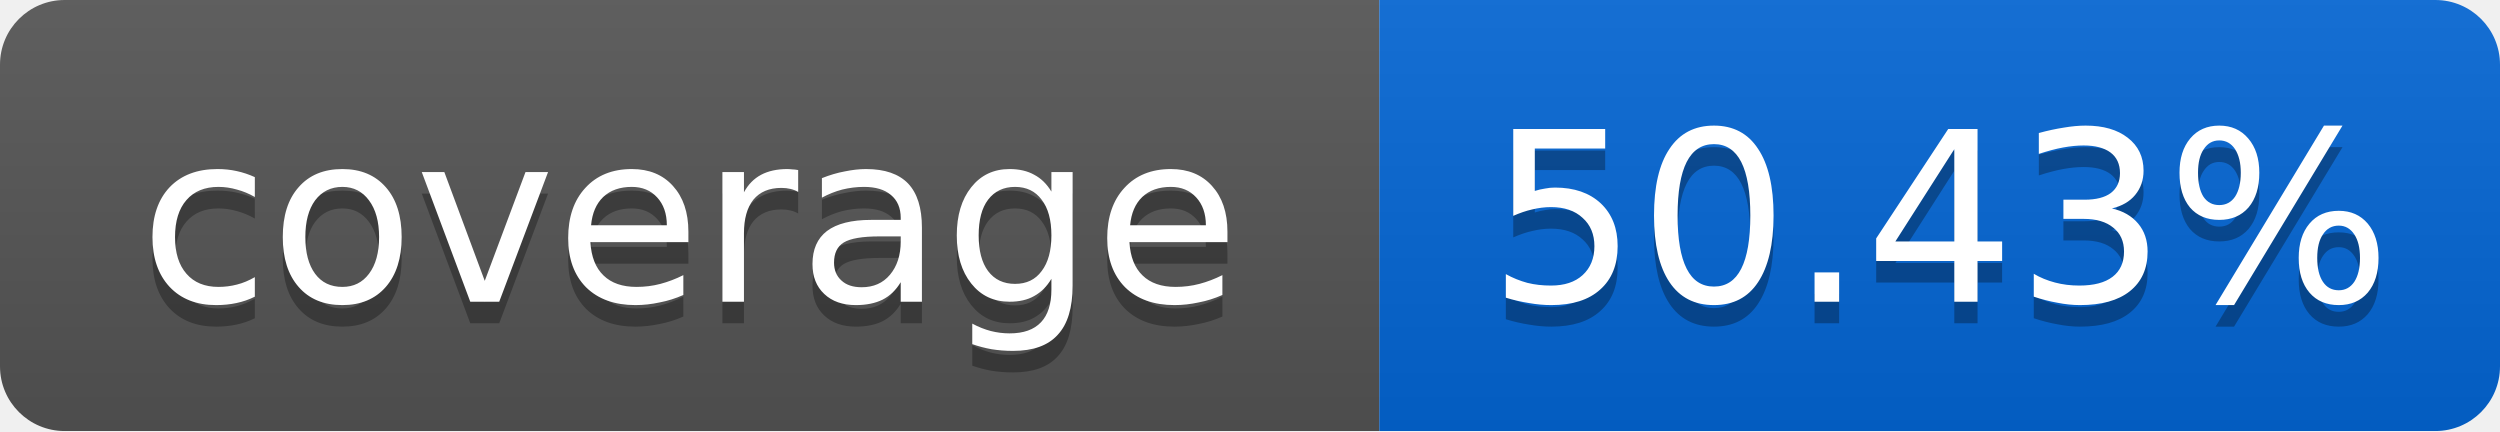
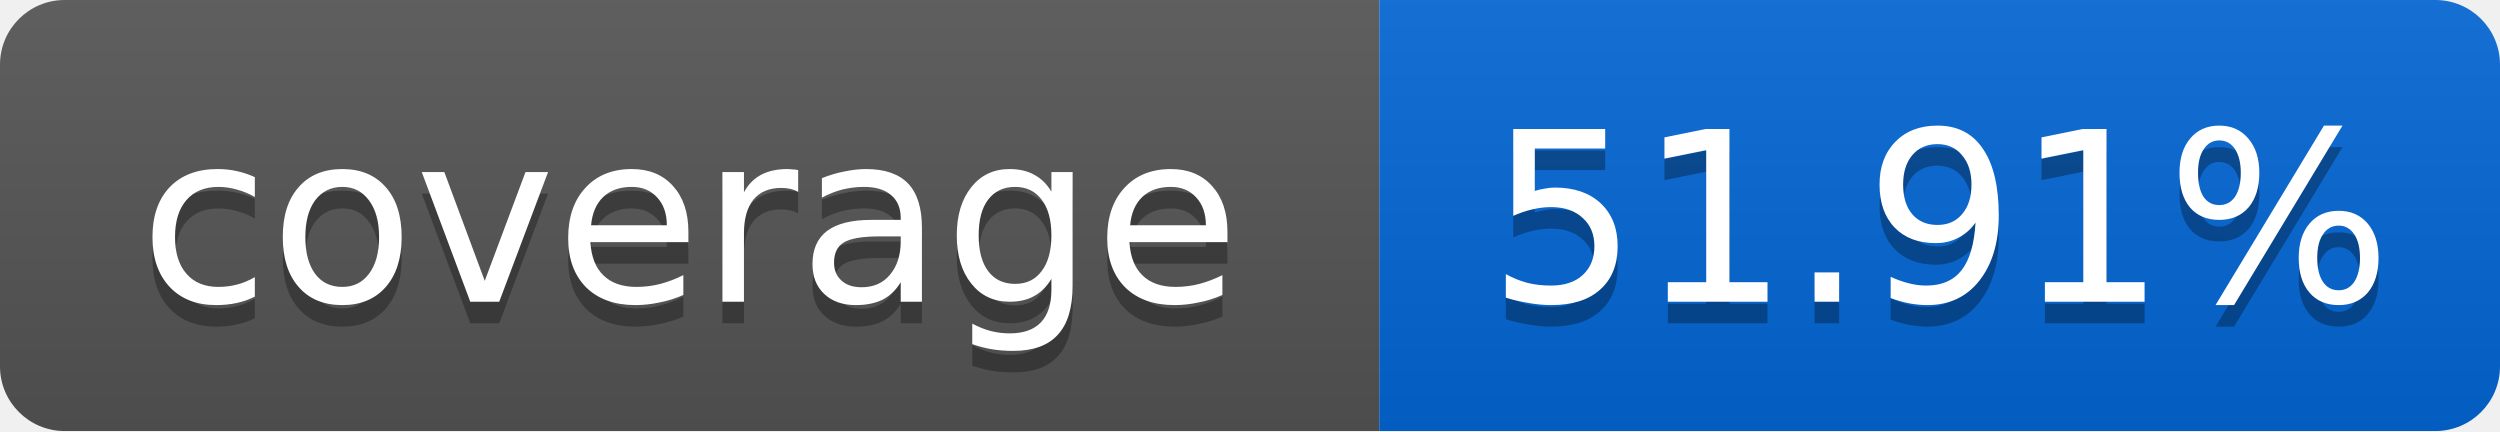
<svg xmlns="http://www.w3.org/2000/svg" width="116" height="20">
  <linearGradient id="smooth" x2="0" y2="100%">
    <stop offset="0" stop-color="#bbb" stop-opacity=".1" />
    <stop offset="1" stop-opacity=".1" />
  </linearGradient>
  <mask id="round">
    <rect width="116" height="20" rx="3" fill="#fff" />
  </mask>
  <g mask="url(#round)">
    <rect width="64" height="20" fill="#555" />
    <rect x="64" width="52" height="20" fill="#0366D6" />
    <rect width="116" height="20" fill="url(#smooth)" />
  </g>
  <g fill="#fff" text-anchor="middle" font-family="DejaVu Sans,Verdana,Geneva,sans-serif" font-size="11">
    <text x="32" y="15" fill="#010101" fill-opacity=".3">coverage</text>
    <text x="32" y="14">coverage</text>
-     <text x="90" y="15" fill="#010101" fill-opacity=".3">50.43%</text>
-     <text x="90" y="14">50.43%</text>
+     <text x="90" y="15" fill="#010101" fill-opacity=".3">51.91%</text>
+     <text x="90" y="14">51.91%</text>
  </g>
</svg>
